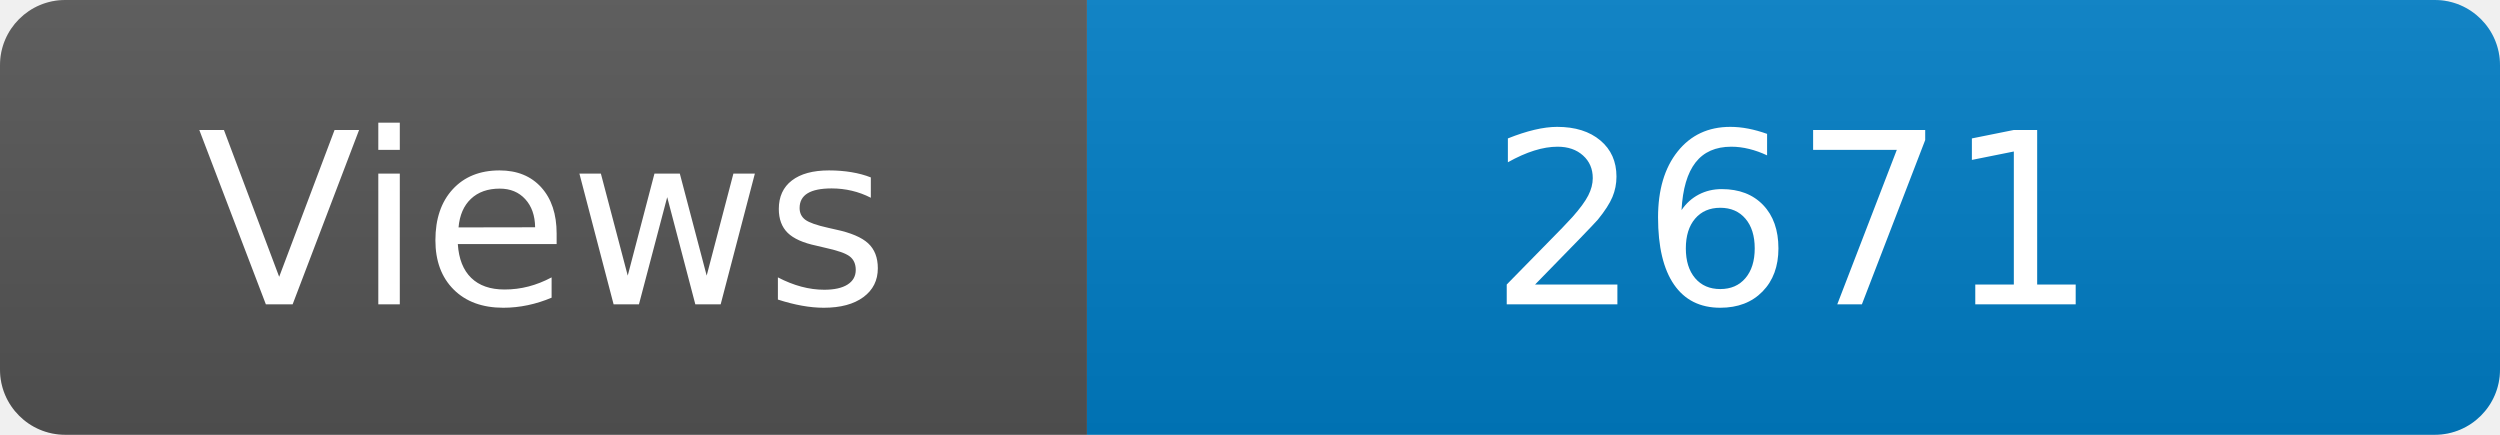
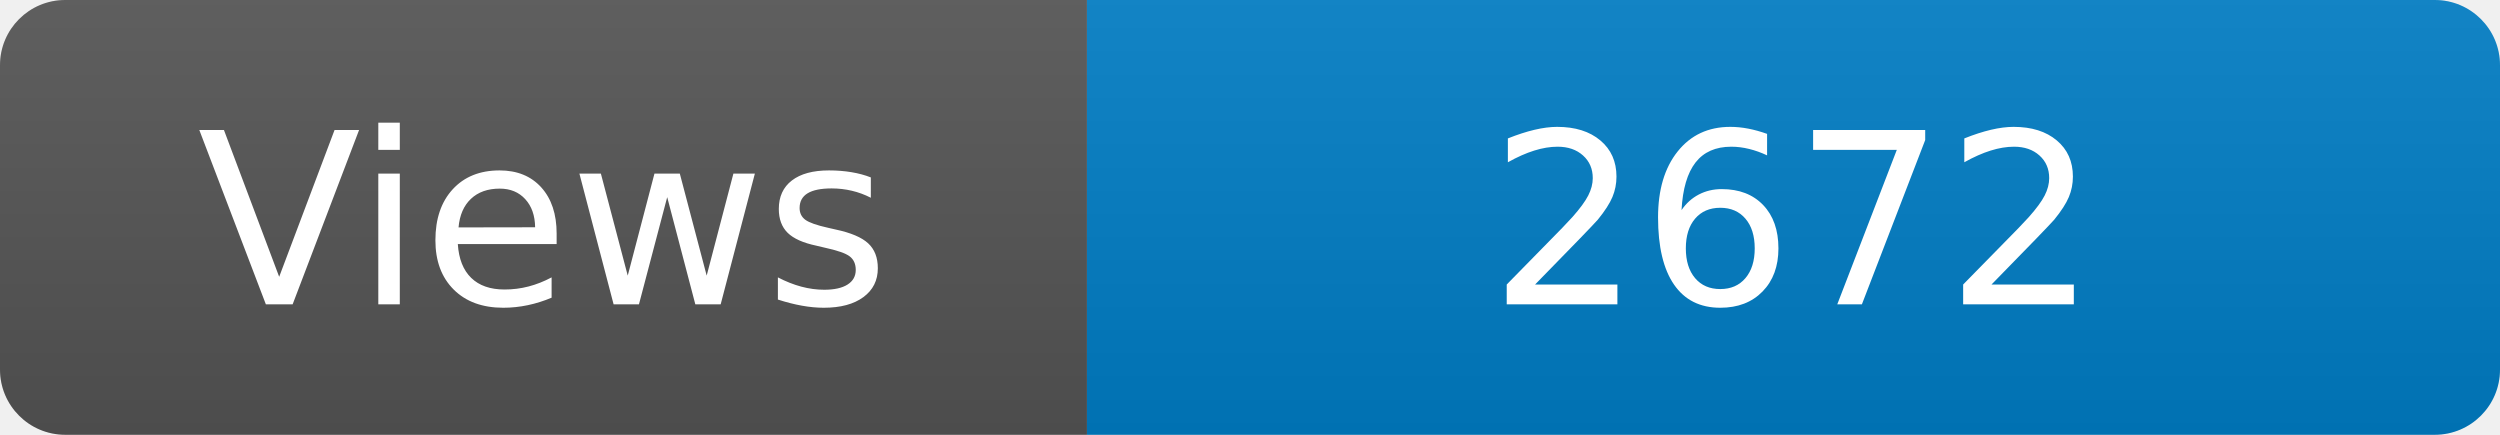
<svg xmlns="http://www.w3.org/2000/svg" width="115" height="20" role="img" aria-label="Maintained?: yes">
  <linearGradient id="s" x2="0" y2="100%">
    <stop offset="0" stop-color="#bbb" stop-opacity=".1" />
    <stop offset="1" stop-opacity=".1" />
  </linearGradient>
  <clipPath id="r">
    <rect width="115" height="20" rx="3" fill="#fff" />
  </clipPath>
  <g clip-path="url(#r)">
    <rect width="50" height="20" fill="#555" />
    <rect x="50" width="160" height="20" fill="#007ec6" />
    <rect width="115" height="20" fill="url(#s)" />
  </g>
  <g fill="#fff" text-anchor="middle" font-family="Verdana,Geneva,DejaVu Sans,sans-serif" font-size="110">
    <text x="250" y="140" transform="scale(.1)" fill="#fff">Views</text>
-     <text x="825" y="140" transform="scale(.1)" fill="#fff">2671</text>
+     <text x="825" y="140" transform="scale(.1)" fill="#fff">2672</text>
  </g>
</svg>
